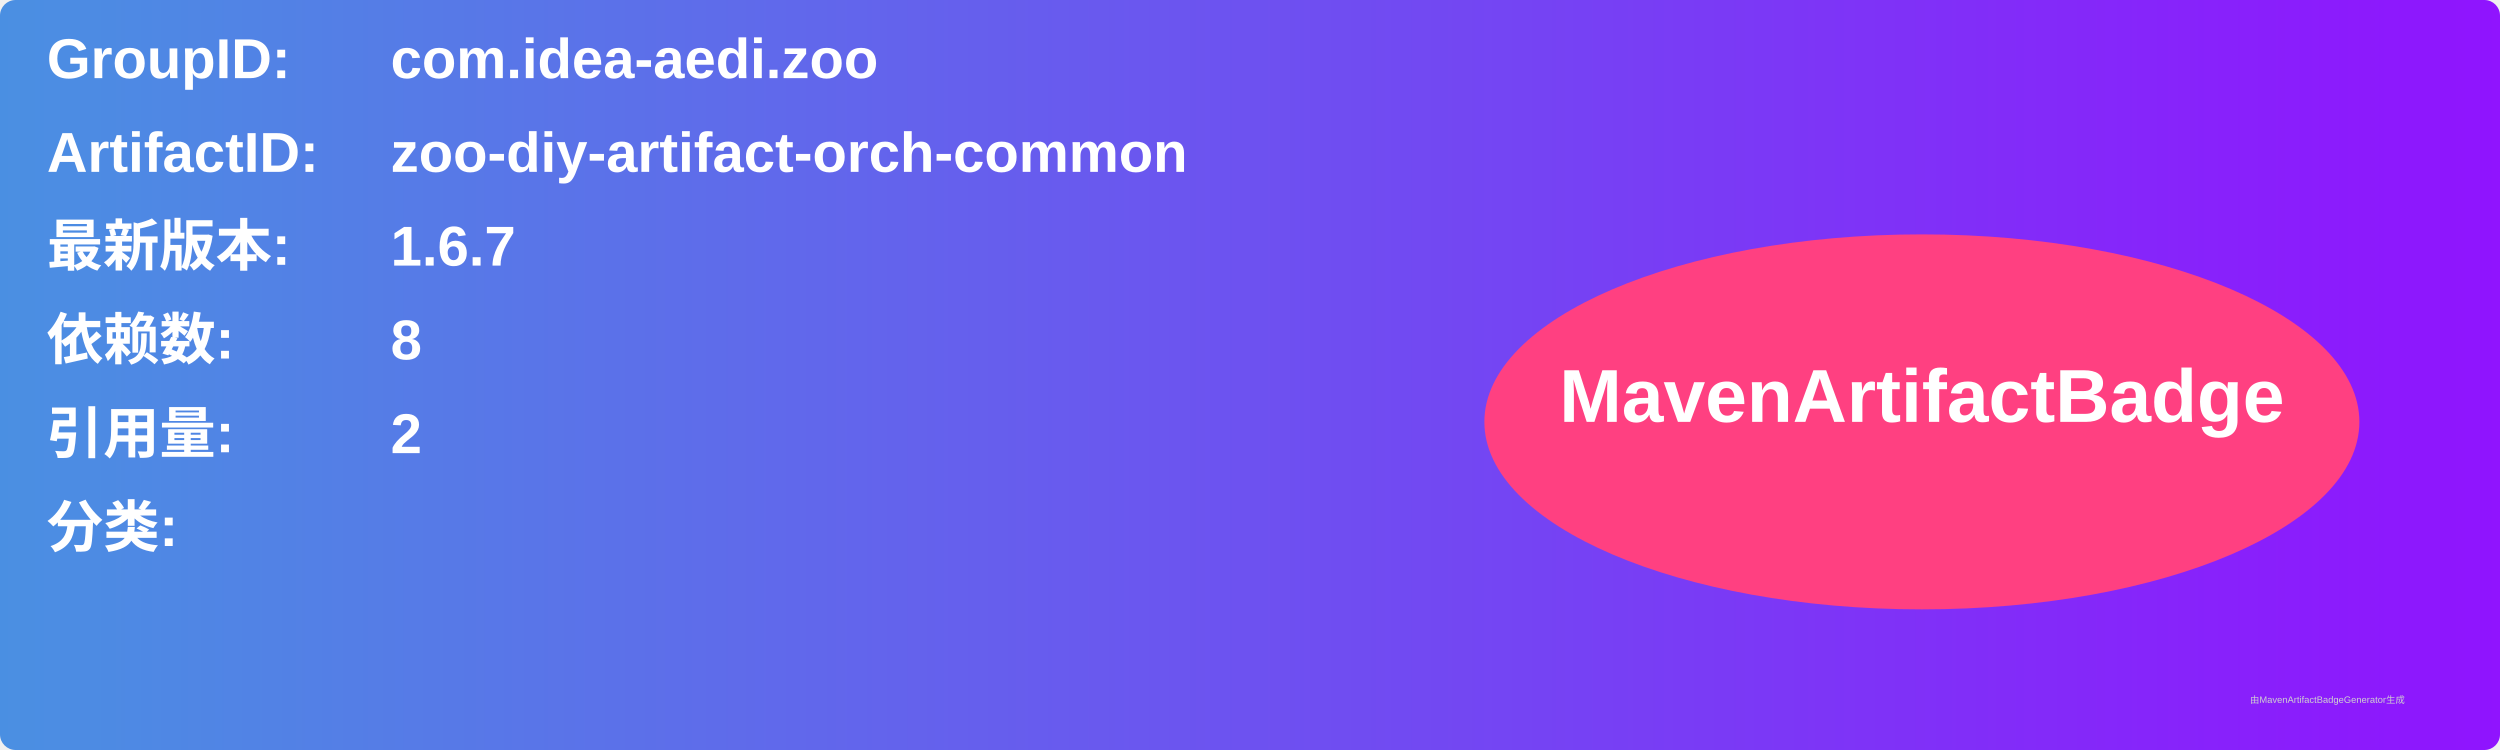
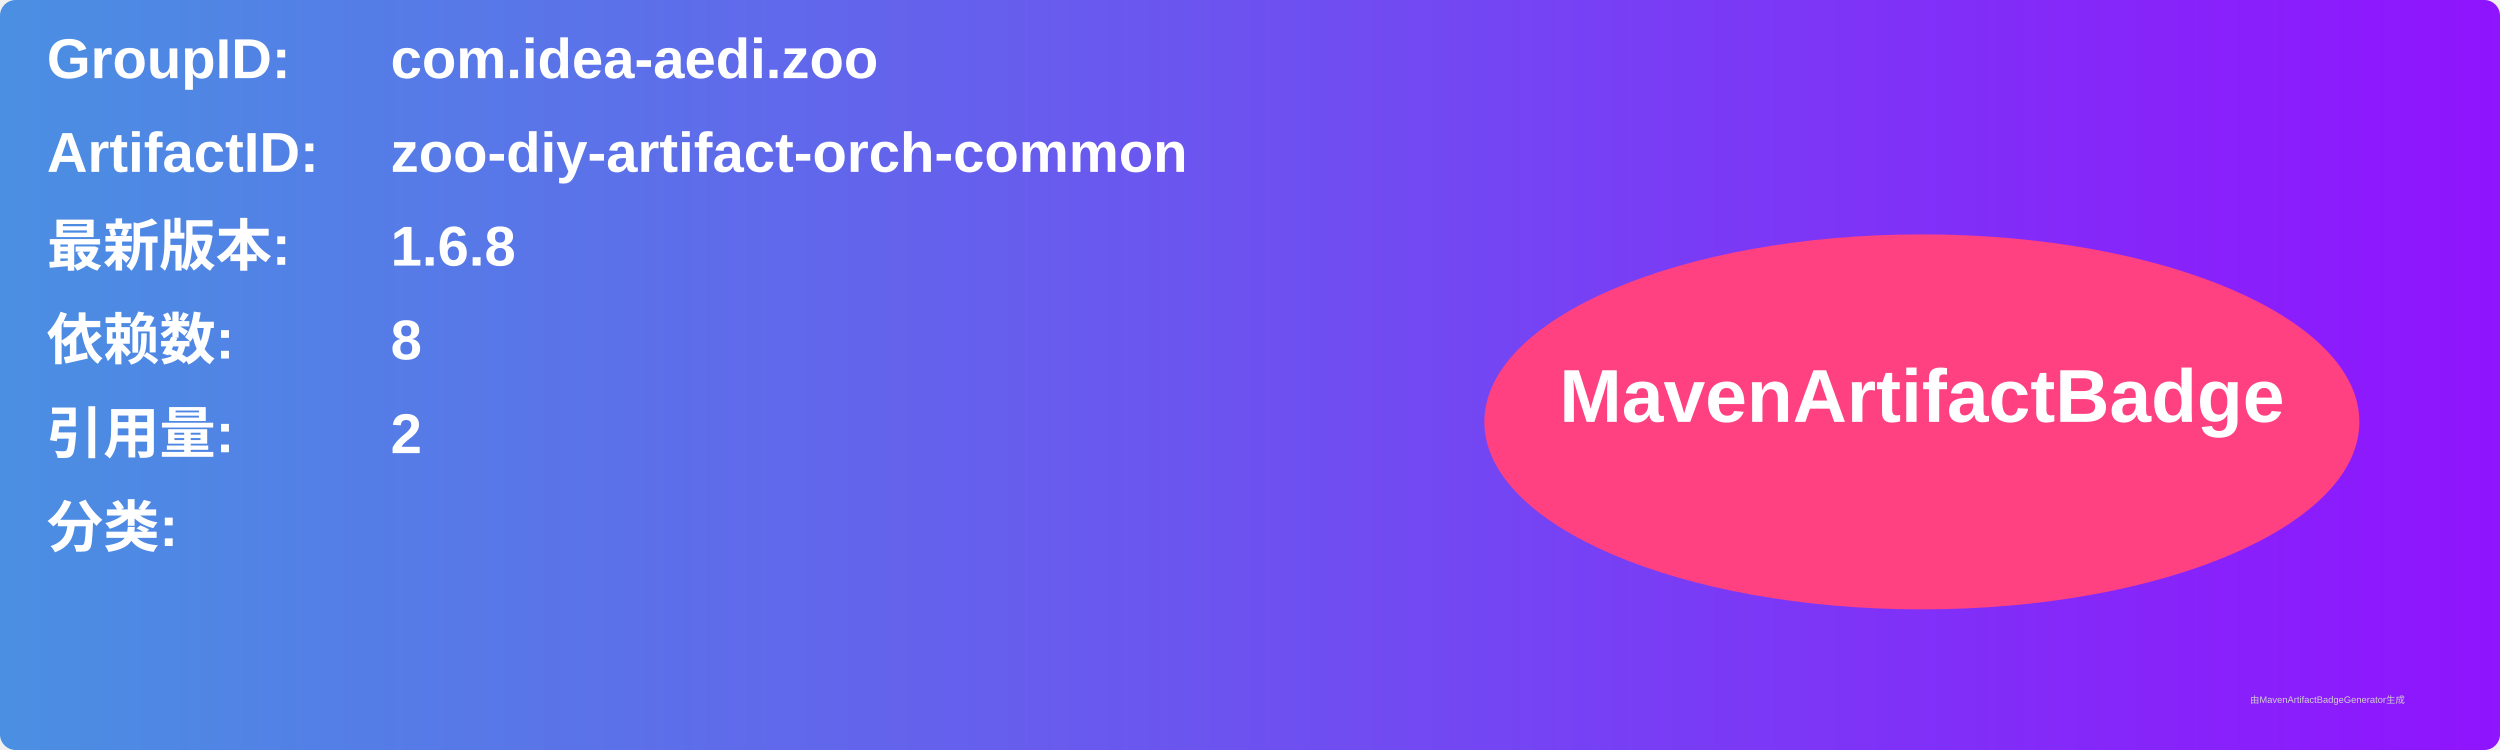
<svg xmlns="http://www.w3.org/2000/svg" width="800" height="240" viewBox="0 0 800 240">
  <linearGradient id="grad" x1="0%" y1="0%" x2="100%" y2="0%">
    <stop offset="0%" stop-color="#4a90e2" />
    <stop offset="100%" stop-color="#9013fe" />
  </linearGradient>
  <rect width="100%" height="100%" rx="5" ry="5" fill="url(#grad)" />
  <g transform="translate(15, 15)">
    <text x="0" y="10" font-family="Arial" font-size="18" fill="white" font-weight="bold" width="260">GroupID:</text>
    <text x="110" y="10" font-family="Arial" font-size="18" fill="white" font-weight="bold" width="460">com.idea-aedi.zoo</text>
    <text x="0" y="40" font-family="Arial" font-size="18" fill="white" font-weight="bold" width="260">ArtifactID:</text>
    <text x="110" y="40" font-family="Arial" font-size="18" fill="white" font-weight="bold" width="460">zoo-diy-artifact-orch-common</text>
    <text x="0" y="70" font-family="Arial" font-size="18" fill="white" font-weight="bold">最新版本:</text>
    <text x="110" y="70" font-family="Arial" font-size="18" fill="white" font-weight="bold">
-       <tspan font-weight="bold">1.6.7</tspan>
+       <tspan font-weight="bold">1.6.8</tspan>
    </text>
    <text x="0" y="100" font-family="Arial" font-size="18" fill="white" font-weight="bold">依赖数: </text>
    <text x="110" y="100" font-family="Arial" font-size="18" fill="white">
      <tspan font-weight="bold">8</tspan>
    </text>
    <text x="0" y="130" font-family="Arial" font-size="18" fill="white" font-weight="bold">引用量: </text>
    <text x="110" y="130" font-family="Arial" font-size="18" fill="white">
      <tspan font-weight="bold">2</tspan>
    </text>
    <text x="0" y="160" font-family="Arial" font-size="18" fill="white" font-weight="bold">分类:</text>
    <text x="10" y="190" font-family="Arial" font-size="10" fill="white">
      <tspan font-weight="bold" />
    </text>
    <ellipse cx="600" cy="120" rx="140" ry="60" fill="#ff4081" />
    <text x="600" y="120" text-anchor="middle" font-family="Arial" font-size="24" fill="white" font-weight="bold">MavenArtifactBadge</text>
  </g>
  <text x="720" y="225" font-family="Arial" font-size="3" fill="#d0d0d0">由MavenArtifactBadgeGenerator生成</text>
</svg>
